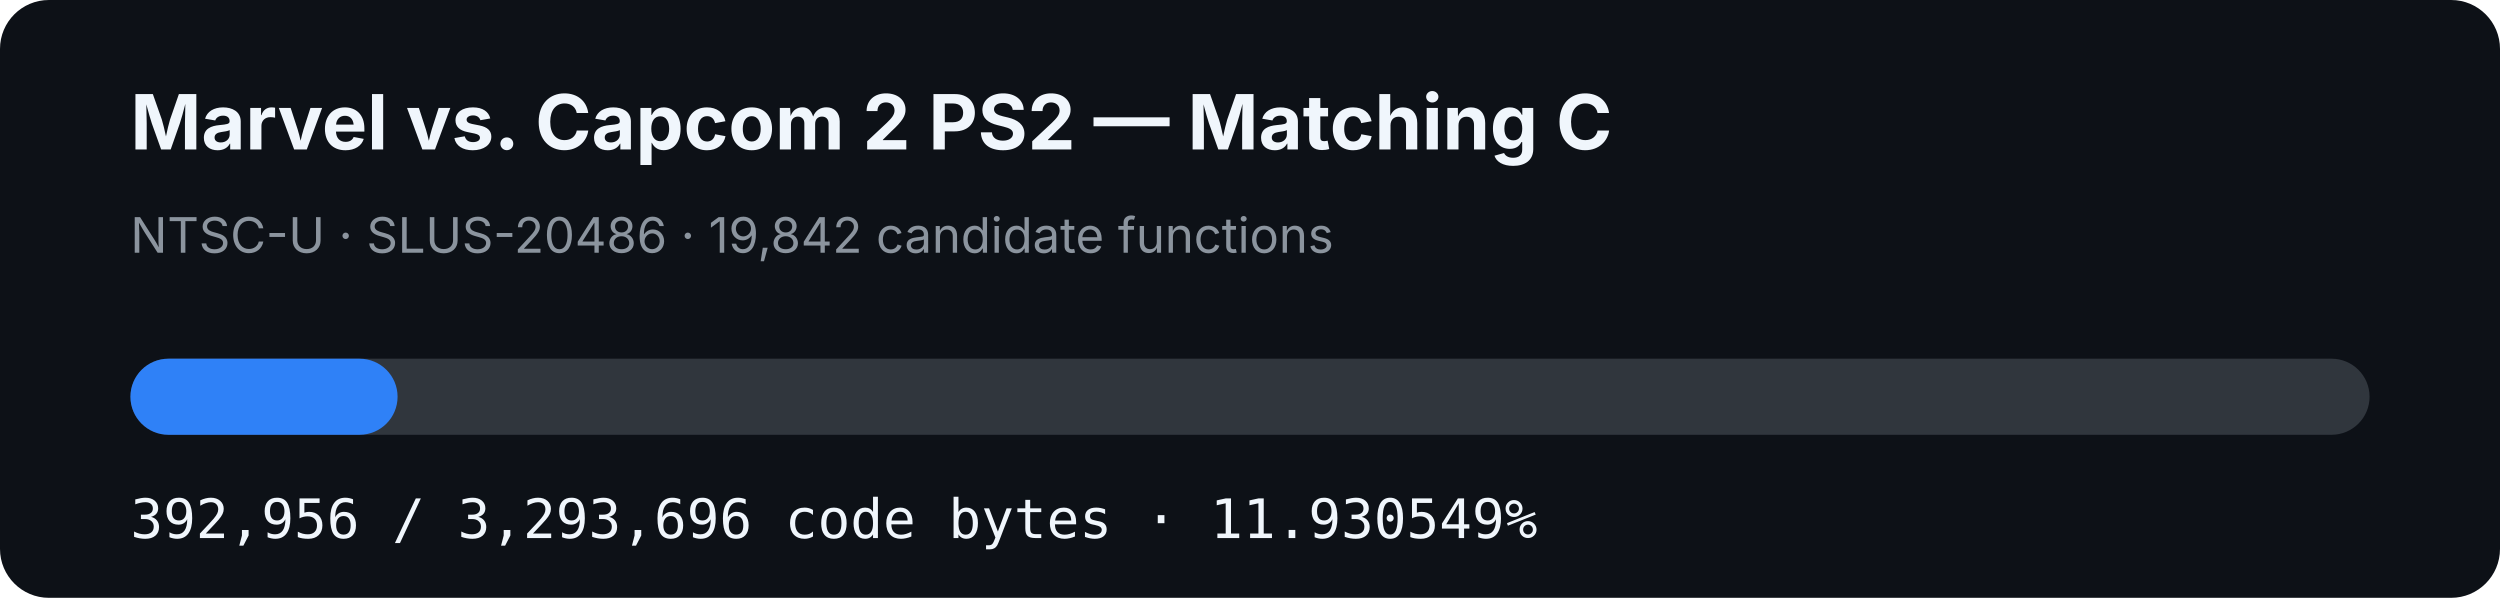
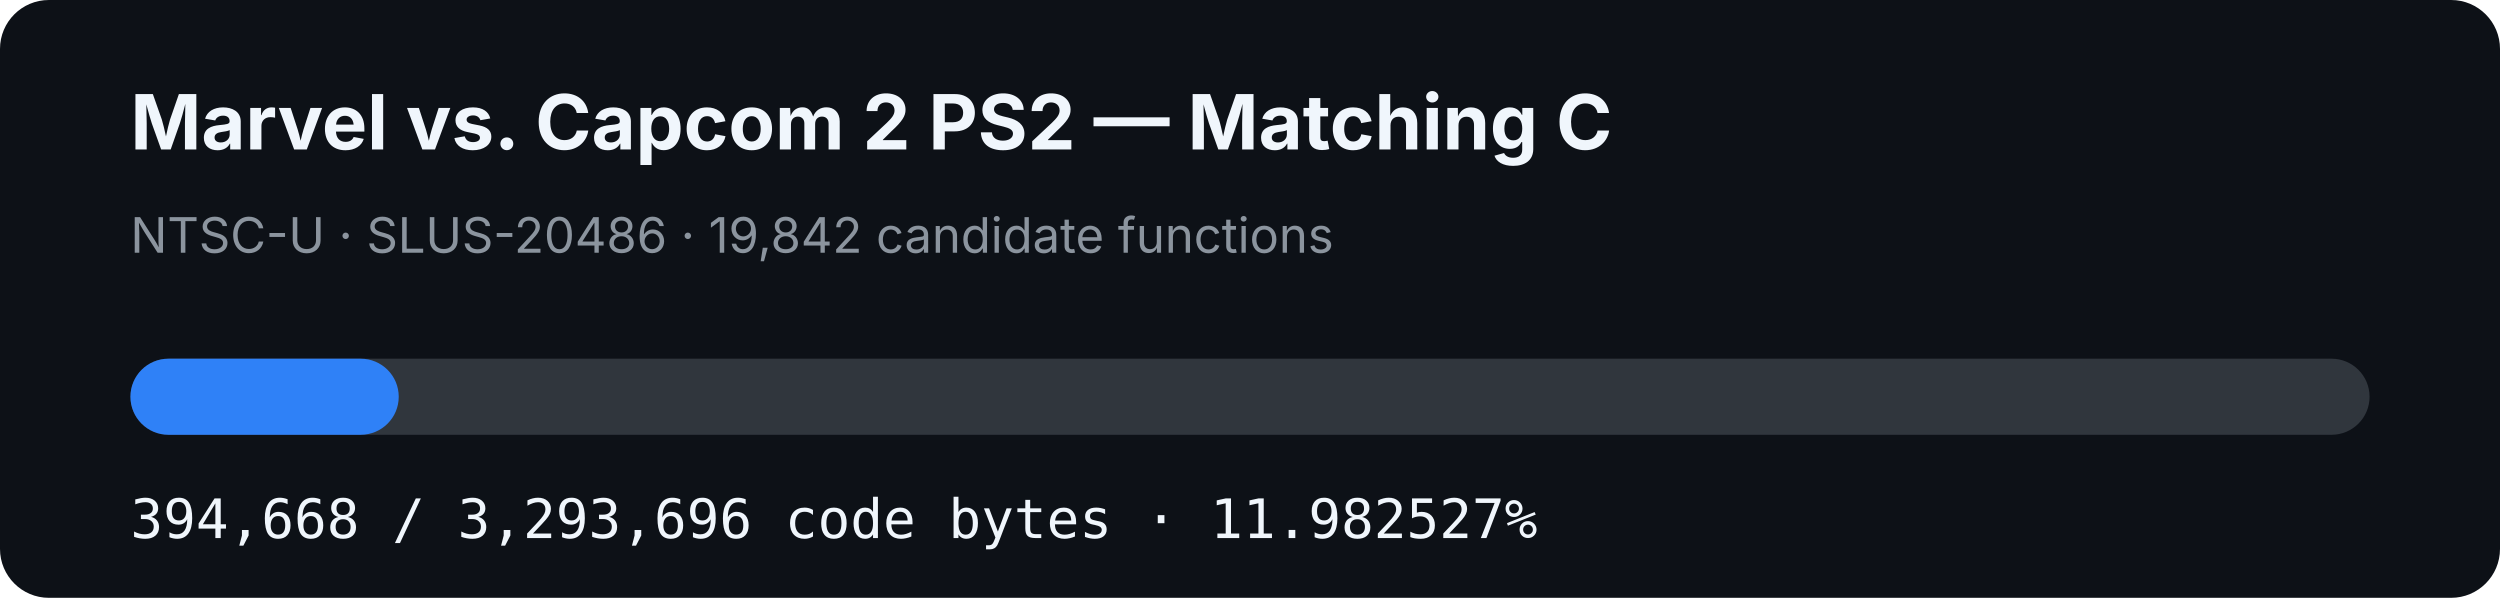
- <svg xmlns="http://www.w3.org/2000/svg" width="920" height="220" viewBox="0 0 920 220" role="img" aria-label="MVC2 PS2 matching C progress: 11.930549%">
+ <svg xmlns="http://www.w3.org/2000/svg" width="920" height="220" viewBox="0 0 920 220" role="img" aria-label="MVC2 PS2 matching C progress: 11.982527%">
  <rect width="920" height="220" rx="18" fill="#0d1117" />
  <text x="48" y="55" fill="#f0f6fc" font-family="-apple-system,BlinkMacSystemFont,Segoe UI,sans-serif" font-size="28" font-weight="700">Marvel vs. Capcom 2 PS2 — Matching C</text>
  <text x="48" y="93" fill="#8b949e" font-family="-apple-system,BlinkMacSystemFont,Segoe UI,sans-serif" font-size="18">NTSC-U · SLUS-20486 · 19,842 candidate functions</text>
  <rect x="48" y="132" width="824" height="28" rx="14" fill="#30363d" />
-   <rect x="48" y="132" width="98.308" height="28" rx="14" fill="#2f81f7" />
-   <text x="48" y="198" fill="#f0f6fc" font-family="ui-monospace,SFMono-Regular,Menlo,monospace" font-size="20">392,956 / 3,293,696 code bytes · 11.930549%</text>
+   <rect x="48" y="132" width="98.736" height="28" rx="14" fill="#2f81f7" />
+   <text x="48" y="198" fill="#f0f6fc" font-family="ui-monospace,SFMono-Regular,Menlo,monospace" font-size="20">394,668 / 3,293,696 code bytes · 11.982527%</text>
</svg>
